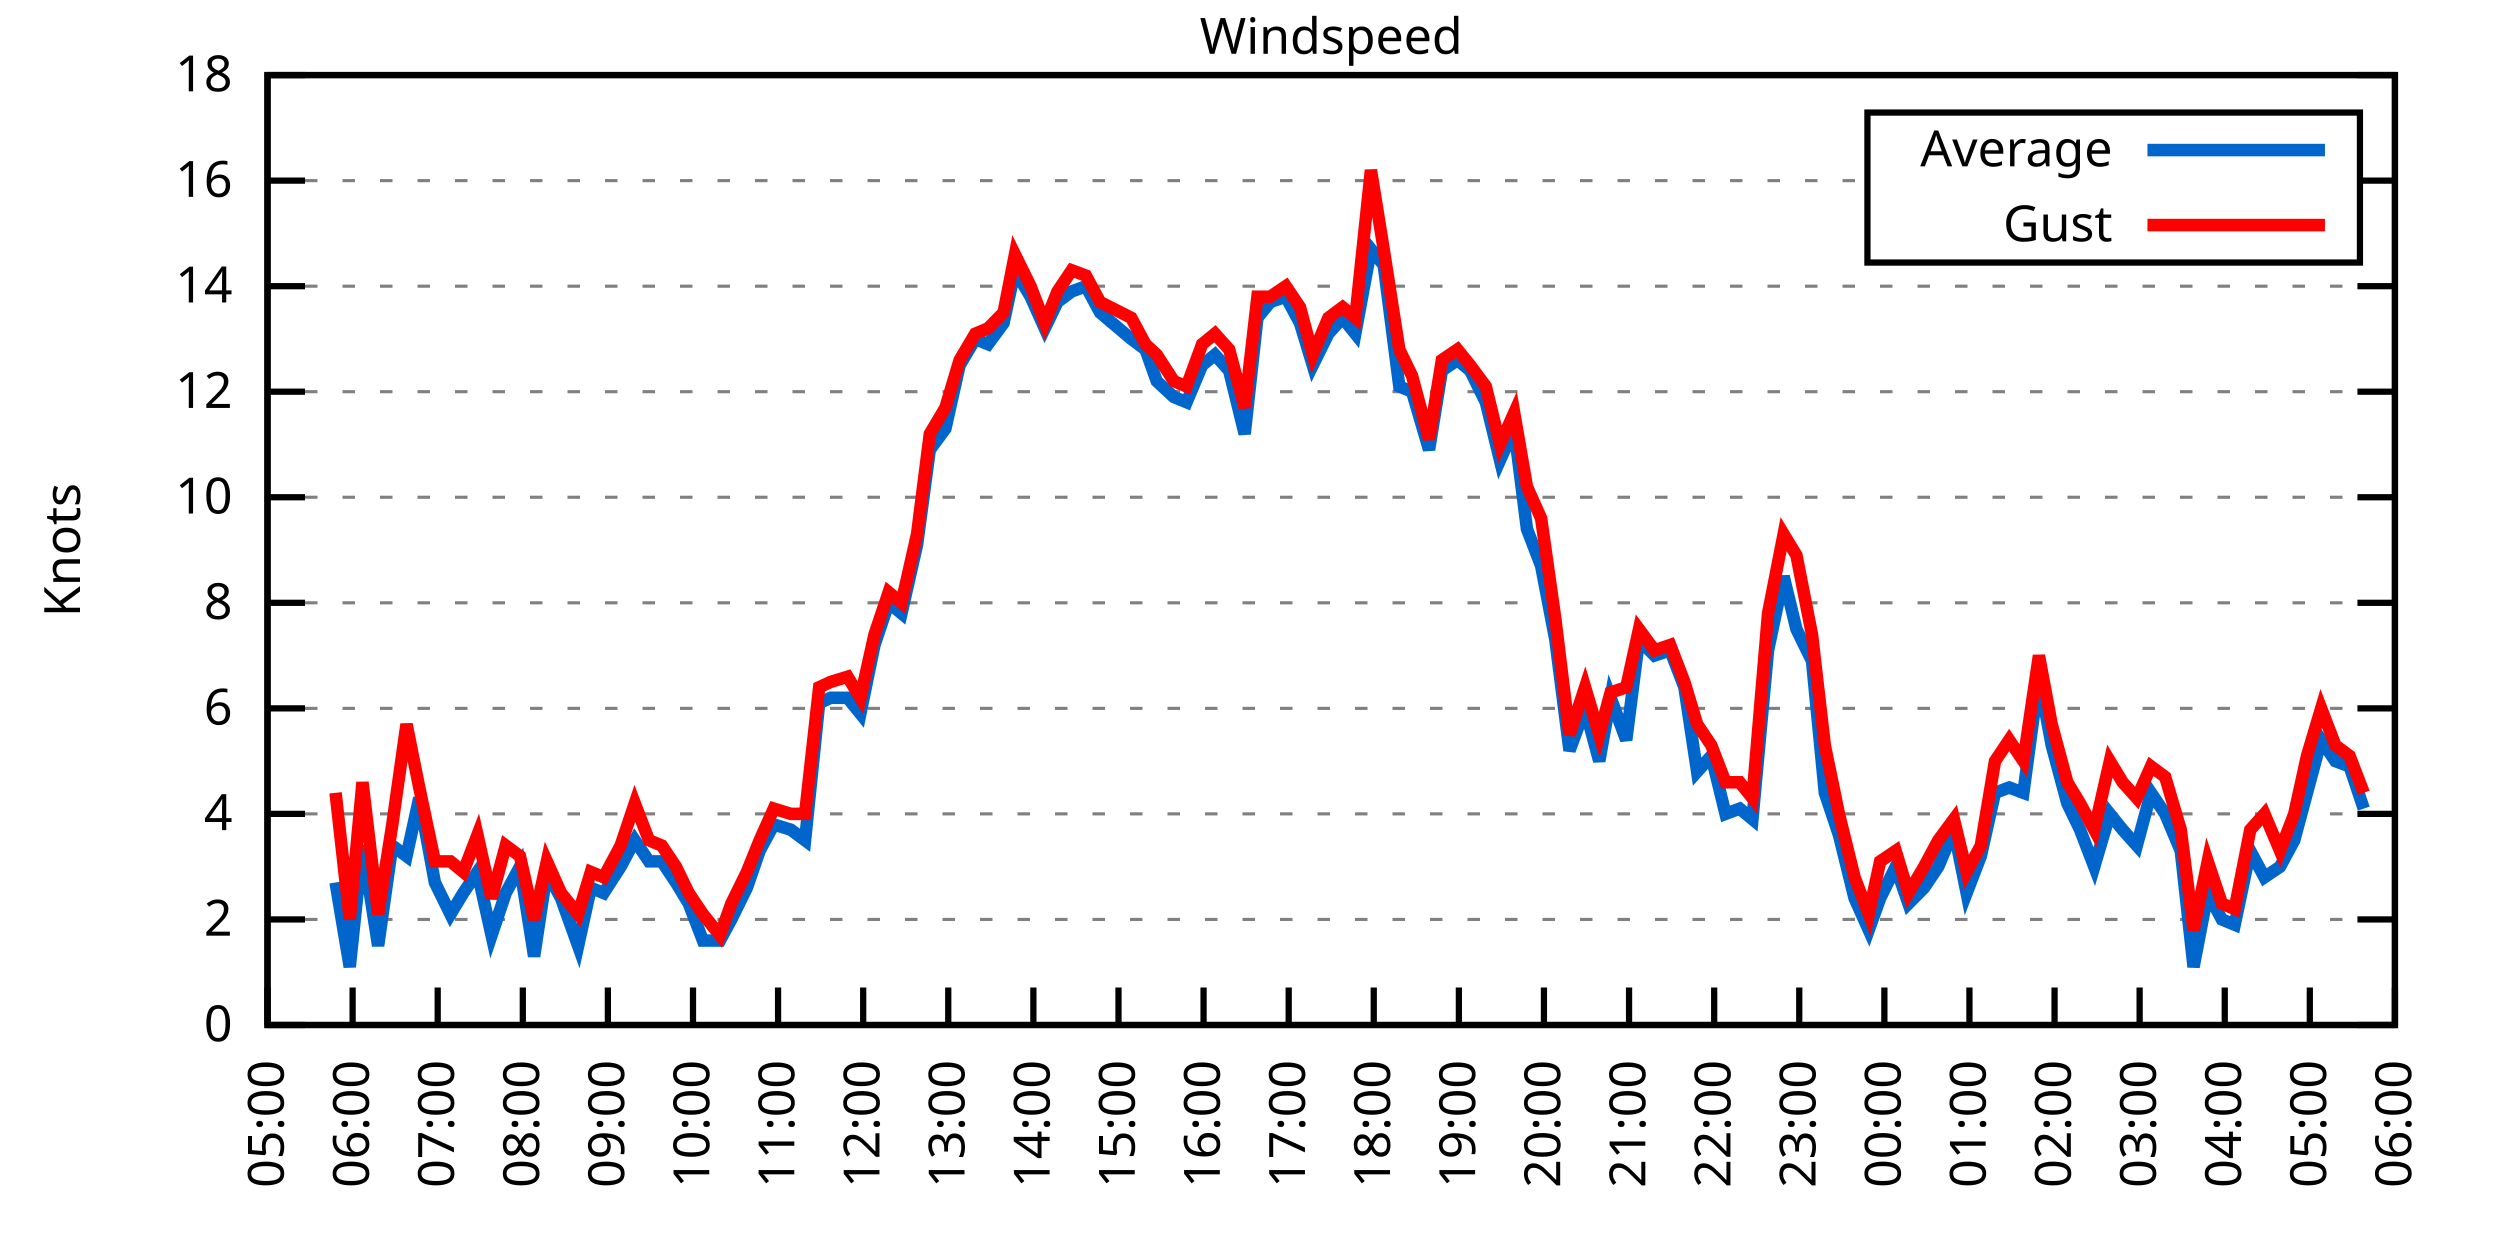
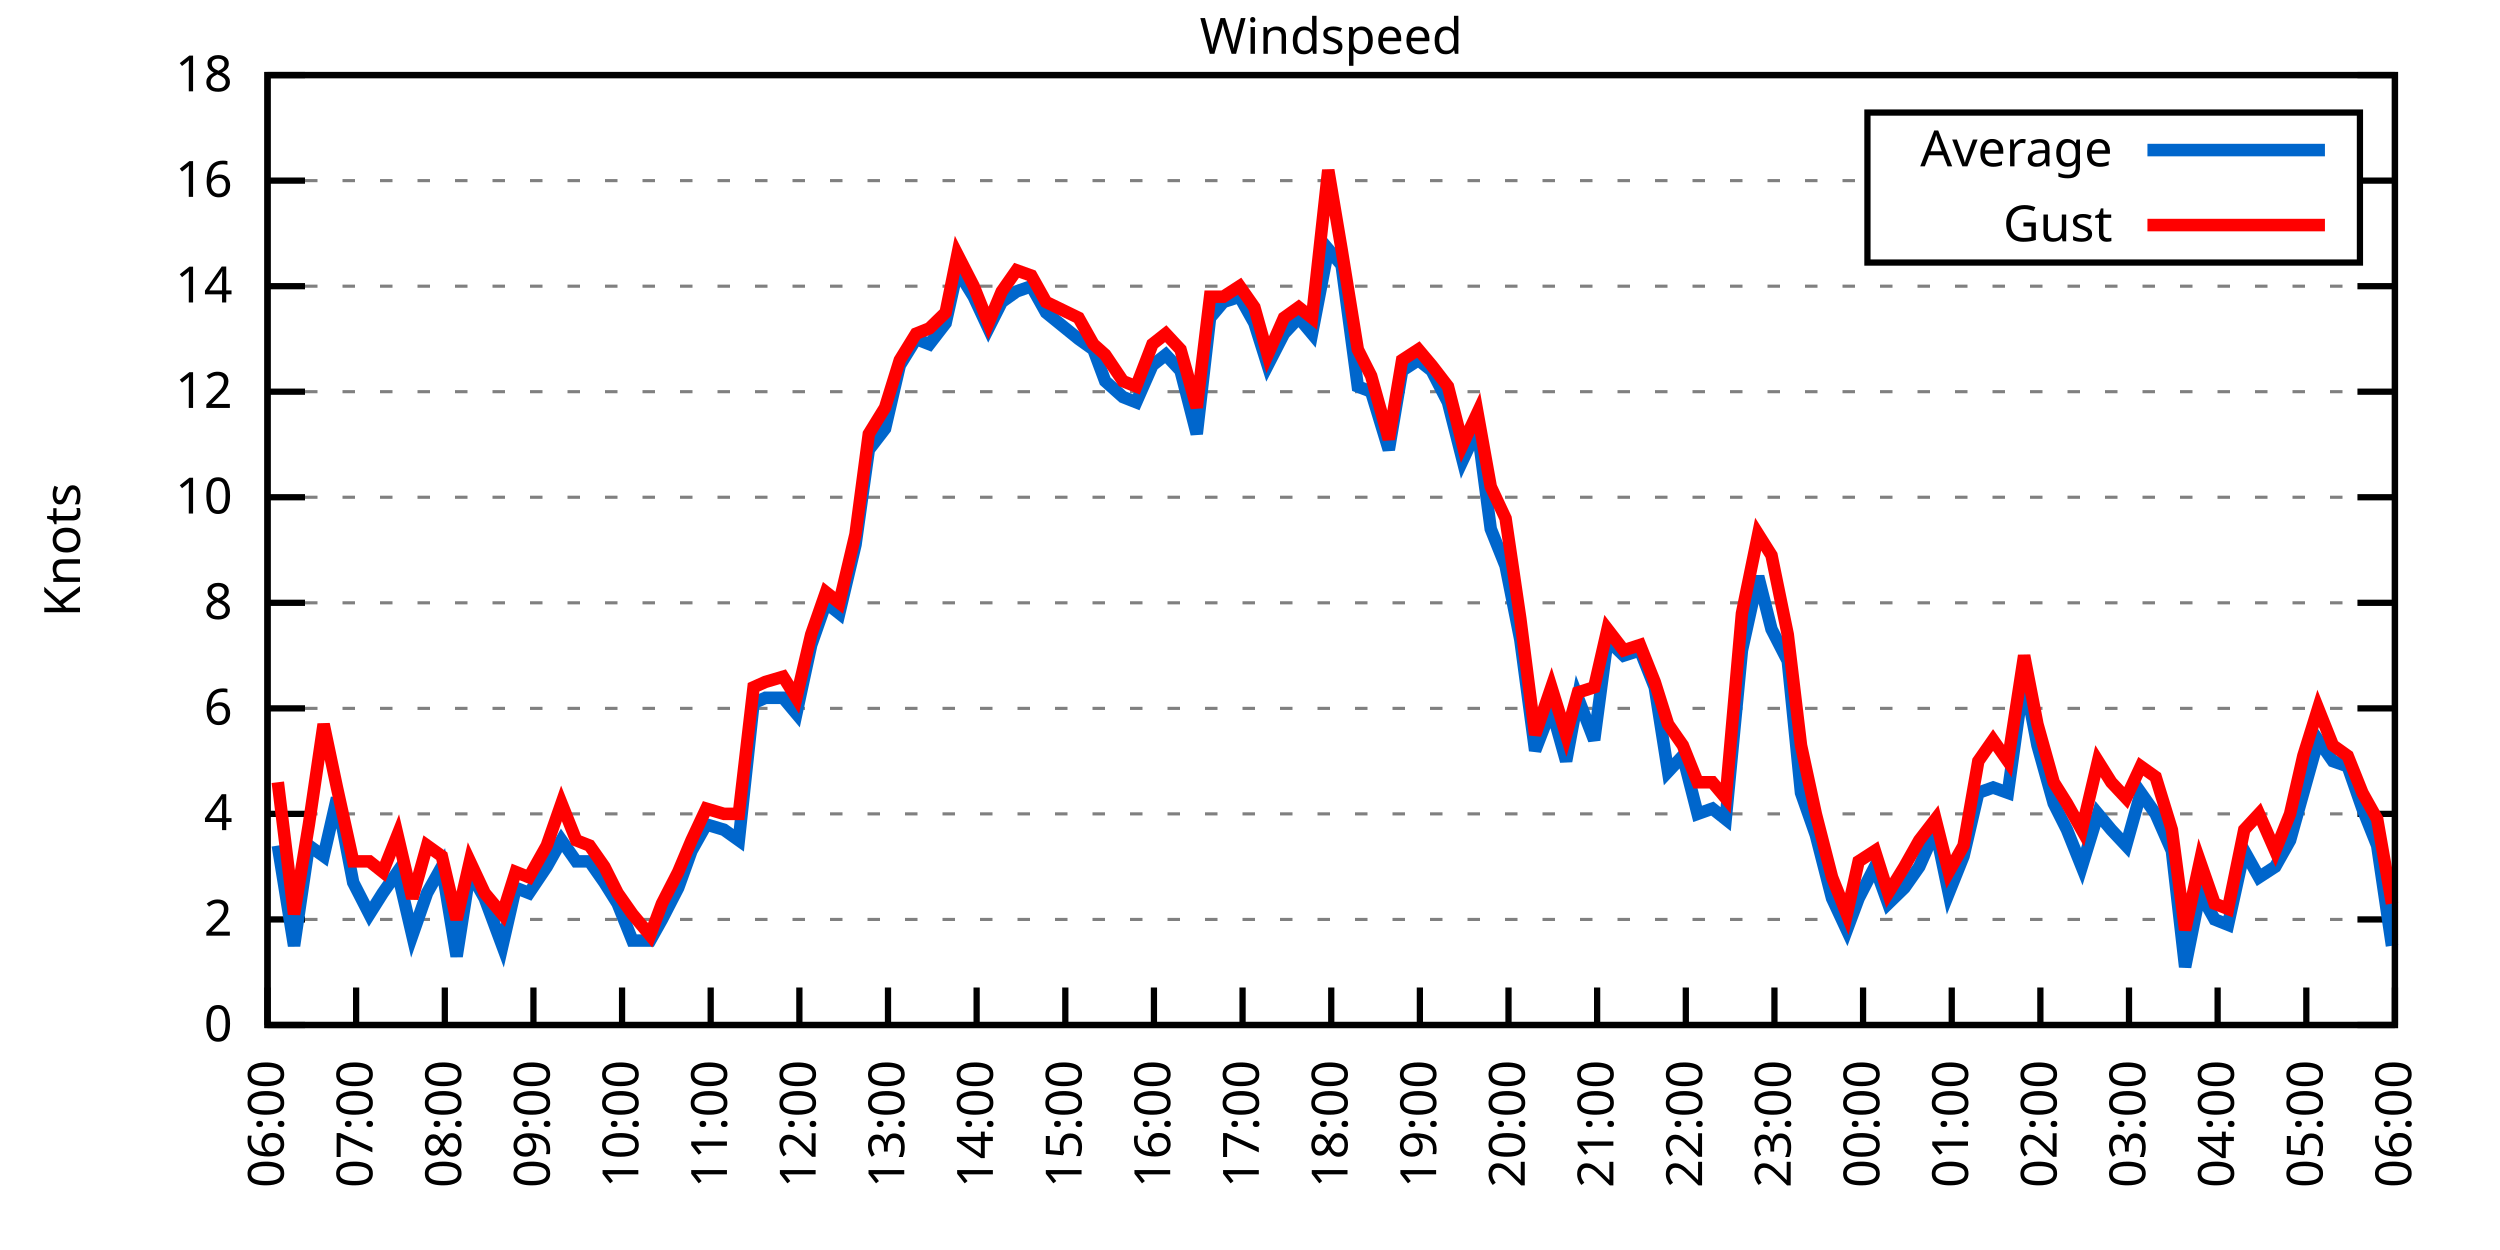
<svg xmlns="http://www.w3.org/2000/svg" xmlns:xlink="http://www.w3.org/1999/xlink" width="400" height="200" viewBox="0 0 400 200">
  <g id="gnuplot_canvas">
    <rect x="0" y="0" width="400" height="200" fill="none" />
    <defs>
      <circle id="gpDot" r="0.5" stroke-width="0.5" stroke="currentColor" />
      <path id="gpPt0" stroke-width="0.333" stroke="currentColor" d="M-1,0 h2 M0,-1 v2" />
      <path id="gpPt1" stroke-width="0.333" stroke="currentColor" d="M-1,-1 L1,1 M1,-1 L-1,1" />
      <path id="gpPt2" stroke-width="0.333" stroke="currentColor" d="M-1,0 L1,0 M0,-1 L0,1 M-1,-1 L1,1 M-1,1 L1,-1" />
      <rect id="gpPt3" stroke-width="0.333" stroke="currentColor" x="-1" y="-1" width="2" height="2" />
      <rect id="gpPt4" stroke-width="0.333" stroke="currentColor" fill="currentColor" x="-1" y="-1" width="2" height="2" />
      <circle id="gpPt5" stroke-width="0.333" stroke="currentColor" cx="0" cy="0" r="1" />
      <use xlink:href="#gpPt5" id="gpPt6" fill="currentColor" stroke="none" />
      <path id="gpPt7" stroke-width="0.333" stroke="currentColor" d="M0,-1.33 L-1.33,0.67 L1.33,0.67 z" />
      <use xlink:href="#gpPt7" id="gpPt8" fill="currentColor" stroke="none" />
      <use xlink:href="#gpPt7" id="gpPt9" stroke="currentColor" transform="rotate(180)" />
      <use xlink:href="#gpPt9" id="gpPt10" fill="currentColor" stroke="none" />
      <use xlink:href="#gpPt3" id="gpPt11" stroke="currentColor" transform="rotate(45)" />
      <use xlink:href="#gpPt11" id="gpPt12" fill="currentColor" stroke="none" />
      <path id="gpPt13" stroke-width="0.333" stroke="currentColor" d="M0,1.330 L1.265,0.411 L0.782,-1.067 L-0.782,-1.076 L-1.265,0.411 z" />
      <use xlink:href="#gpPt13" id="gpPt14" fill="currentColor" stroke="none" />
      <filter id="textbox" filterUnits="objectBoundingBox" x="0" y="0" height="1" width="1">
        <feFlood flood-color="white" flood-opacity="1" result="bgnd" />
        <feComposite in="SourceGraphic" in2="bgnd" operator="atop" />
      </filter>
      <filter id="greybox" filterUnits="objectBoundingBox" x="0" y="0" height="1" width="1">
        <feFlood flood-color="lightgrey" flood-opacity="1" result="grey" />
        <feComposite in="SourceGraphic" in2="grey" operator="atop" />
      </filter>
    </defs>
    <g fill="none" color="white" stroke="currentColor" stroke-width="1.00" stroke-linecap="butt" stroke-linejoin="miter">
</g>
    <g fill="none" color="black" stroke="currentColor" stroke-width="1.00" stroke-linecap="butt" stroke-linejoin="miter">
      <g stroke="none" shape-rendering="crispEdges">
        <polygon fill="rgb(255, 255, 255)" points="42.80,164.00 383.18,164.00 383.18,12.02 42.80,12.02 " />
      </g>
    </g>
    <g fill="none" color="black" stroke="currentColor" stroke-width="1.00" stroke-linecap="butt" stroke-linejoin="miter">
</g>
    <g fill="none" color="black" stroke="black" stroke-width="0.50" stroke-linecap="butt" stroke-linejoin="miter">
</g>
    <g fill="none" color="gray" stroke="currentColor" stroke-width="0.50" stroke-linecap="butt" stroke-linejoin="miter">
      <path stroke="gray" stroke-dasharray="2,4" class="gridline" d="M42.80,164.00 L383.19,164.00  " />
    </g>
    <g fill="none" color="gray" stroke="gray" stroke-width="1.00" stroke-linecap="butt" stroke-linejoin="miter">
</g>
    <g fill="none" color="black" stroke="currentColor" stroke-width="1.00" stroke-linecap="butt" stroke-linejoin="miter">
      <path stroke="black" d="M42.80,164.00 L48.80,164.00 M383.19,164.00 L377.19,164.00  " />
      <g transform="translate(37.20,166.60)" stroke="none" fill="black" font-family="Sans" font-size="8.00" text-anchor="end">
        <text>
          <tspan font-family="Sans"> 0</tspan>
        </text>
      </g>
    </g>
    <g fill="none" color="black" stroke="currentColor" stroke-width="1.00" stroke-linecap="butt" stroke-linejoin="miter">
</g>
    <g fill="none" color="black" stroke="black" stroke-width="0.50" stroke-linecap="butt" stroke-linejoin="miter">
</g>
    <g fill="none" color="gray" stroke="currentColor" stroke-width="0.50" stroke-linecap="butt" stroke-linejoin="miter">
      <path stroke="gray" stroke-dasharray="2,4" class="gridline" d="M42.80,147.11 L383.19,147.11  " />
    </g>
    <g fill="none" color="gray" stroke="gray" stroke-width="1.00" stroke-linecap="butt" stroke-linejoin="miter">
</g>
    <g fill="none" color="black" stroke="currentColor" stroke-width="1.00" stroke-linecap="butt" stroke-linejoin="miter">
      <path stroke="black" d="M42.80,147.11 L48.80,147.11 M383.19,147.11 L377.19,147.11  " />
      <g transform="translate(37.20,149.71)" stroke="none" fill="black" font-family="Sans" font-size="8.00" text-anchor="end">
        <text>
          <tspan font-family="Sans"> 2</tspan>
        </text>
      </g>
    </g>
    <g fill="none" color="black" stroke="currentColor" stroke-width="1.00" stroke-linecap="butt" stroke-linejoin="miter">
</g>
    <g fill="none" color="black" stroke="black" stroke-width="0.50" stroke-linecap="butt" stroke-linejoin="miter">
</g>
    <g fill="none" color="gray" stroke="currentColor" stroke-width="0.50" stroke-linecap="butt" stroke-linejoin="miter">
      <path stroke="gray" stroke-dasharray="2,4" class="gridline" d="M42.80,130.22 L383.19,130.22  " />
    </g>
    <g fill="none" color="gray" stroke="gray" stroke-width="1.00" stroke-linecap="butt" stroke-linejoin="miter">
</g>
    <g fill="none" color="black" stroke="currentColor" stroke-width="1.00" stroke-linecap="butt" stroke-linejoin="miter">
      <path stroke="black" d="M42.80,130.22 L48.80,130.22 M383.19,130.22 L377.19,130.22  " />
      <g transform="translate(37.20,132.82)" stroke="none" fill="black" font-family="Sans" font-size="8.00" text-anchor="end">
        <text>
          <tspan font-family="Sans"> 4</tspan>
        </text>
      </g>
    </g>
    <g fill="none" color="black" stroke="currentColor" stroke-width="1.00" stroke-linecap="butt" stroke-linejoin="miter">
</g>
    <g fill="none" color="black" stroke="black" stroke-width="0.50" stroke-linecap="butt" stroke-linejoin="miter">
</g>
    <g fill="none" color="gray" stroke="currentColor" stroke-width="0.50" stroke-linecap="butt" stroke-linejoin="miter">
      <path stroke="gray" stroke-dasharray="2,4" class="gridline" d="M42.80,113.34 L383.19,113.34  " />
    </g>
    <g fill="none" color="gray" stroke="gray" stroke-width="1.00" stroke-linecap="butt" stroke-linejoin="miter">
</g>
    <g fill="none" color="black" stroke="currentColor" stroke-width="1.00" stroke-linecap="butt" stroke-linejoin="miter">
      <path stroke="black" d="M42.80,113.34 L48.80,113.34 M383.19,113.34 L377.19,113.34  " />
      <g transform="translate(37.20,115.94)" stroke="none" fill="black" font-family="Sans" font-size="8.00" text-anchor="end">
        <text>
          <tspan font-family="Sans"> 6</tspan>
        </text>
      </g>
    </g>
    <g fill="none" color="black" stroke="currentColor" stroke-width="1.00" stroke-linecap="butt" stroke-linejoin="miter">
</g>
    <g fill="none" color="black" stroke="black" stroke-width="0.50" stroke-linecap="butt" stroke-linejoin="miter">
</g>
    <g fill="none" color="gray" stroke="currentColor" stroke-width="0.50" stroke-linecap="butt" stroke-linejoin="miter">
      <path stroke="gray" stroke-dasharray="2,4" class="gridline" d="M42.80,96.45 L383.19,96.45  " />
    </g>
    <g fill="none" color="gray" stroke="gray" stroke-width="1.00" stroke-linecap="butt" stroke-linejoin="miter">
</g>
    <g fill="none" color="black" stroke="currentColor" stroke-width="1.00" stroke-linecap="butt" stroke-linejoin="miter">
      <path stroke="black" d="M42.80,96.45 L48.80,96.45 M383.19,96.45 L377.19,96.45  " />
      <g transform="translate(37.20,99.05)" stroke="none" fill="black" font-family="Sans" font-size="8.00" text-anchor="end">
        <text>
          <tspan font-family="Sans"> 8</tspan>
        </text>
      </g>
    </g>
    <g fill="none" color="black" stroke="currentColor" stroke-width="1.00" stroke-linecap="butt" stroke-linejoin="miter">
</g>
    <g fill="none" color="black" stroke="black" stroke-width="0.50" stroke-linecap="butt" stroke-linejoin="miter">
</g>
    <g fill="none" color="gray" stroke="currentColor" stroke-width="0.50" stroke-linecap="butt" stroke-linejoin="miter">
      <path stroke="gray" stroke-dasharray="2,4" class="gridline" d="M42.80,79.56 L383.19,79.56  " />
    </g>
    <g fill="none" color="gray" stroke="gray" stroke-width="1.00" stroke-linecap="butt" stroke-linejoin="miter">
</g>
    <g fill="none" color="black" stroke="currentColor" stroke-width="1.00" stroke-linecap="butt" stroke-linejoin="miter">
      <path stroke="black" d="M42.80,79.56 L48.80,79.56 M383.19,79.56 L377.19,79.56  " />
      <g transform="translate(37.20,82.16)" stroke="none" fill="black" font-family="Sans" font-size="8.00" text-anchor="end">
        <text>
          <tspan font-family="Sans"> 10</tspan>
        </text>
      </g>
    </g>
    <g fill="none" color="black" stroke="currentColor" stroke-width="1.00" stroke-linecap="butt" stroke-linejoin="miter">
</g>
    <g fill="none" color="black" stroke="black" stroke-width="0.50" stroke-linecap="butt" stroke-linejoin="miter">
</g>
    <g fill="none" color="gray" stroke="currentColor" stroke-width="0.50" stroke-linecap="butt" stroke-linejoin="miter">
      <path stroke="gray" stroke-dasharray="2,4" class="gridline" d="M42.80,62.67 L383.19,62.67  " />
    </g>
    <g fill="none" color="gray" stroke="gray" stroke-width="1.00" stroke-linecap="butt" stroke-linejoin="miter">
</g>
    <g fill="none" color="black" stroke="currentColor" stroke-width="1.00" stroke-linecap="butt" stroke-linejoin="miter">
      <path stroke="black" d="M42.80,62.67 L48.80,62.67 M383.19,62.67 L377.19,62.67  " />
      <g transform="translate(37.20,65.27)" stroke="none" fill="black" font-family="Sans" font-size="8.00" text-anchor="end">
        <text>
          <tspan font-family="Sans"> 12</tspan>
        </text>
      </g>
    </g>
    <g fill="none" color="black" stroke="currentColor" stroke-width="1.00" stroke-linecap="butt" stroke-linejoin="miter">
</g>
    <g fill="none" color="black" stroke="black" stroke-width="0.50" stroke-linecap="butt" stroke-linejoin="miter">
</g>
    <g fill="none" color="gray" stroke="currentColor" stroke-width="0.50" stroke-linecap="butt" stroke-linejoin="miter">
      <path stroke="gray" stroke-dasharray="2,4" class="gridline" d="M42.80,45.79 L383.19,45.79  " />
    </g>
    <g fill="none" color="gray" stroke="gray" stroke-width="1.00" stroke-linecap="butt" stroke-linejoin="miter">
</g>
    <g fill="none" color="black" stroke="currentColor" stroke-width="1.00" stroke-linecap="butt" stroke-linejoin="miter">
      <path stroke="black" d="M42.80,45.79 L48.80,45.79 M383.19,45.79 L377.19,45.79  " />
      <g transform="translate(37.20,48.39)" stroke="none" fill="black" font-family="Sans" font-size="8.00" text-anchor="end">
        <text>
          <tspan font-family="Sans"> 14</tspan>
        </text>
      </g>
    </g>
    <g fill="none" color="black" stroke="currentColor" stroke-width="1.00" stroke-linecap="butt" stroke-linejoin="miter">
</g>
    <g fill="none" color="black" stroke="black" stroke-width="0.50" stroke-linecap="butt" stroke-linejoin="miter">
</g>
    <g fill="none" color="gray" stroke="currentColor" stroke-width="0.50" stroke-linecap="butt" stroke-linejoin="miter">
      <path stroke="gray" stroke-dasharray="2,4" class="gridline" d="M42.80,28.90 L298.79,28.90 M377.59,28.90 L383.19,28.90  " />
    </g>
    <g fill="none" color="gray" stroke="gray" stroke-width="1.00" stroke-linecap="butt" stroke-linejoin="miter">
</g>
    <g fill="none" color="black" stroke="currentColor" stroke-width="1.00" stroke-linecap="butt" stroke-linejoin="miter">
      <path stroke="black" d="M42.80,28.90 L48.80,28.90 M383.19,28.90 L377.19,28.90  " />
      <g transform="translate(37.20,31.50)" stroke="none" fill="black" font-family="Sans" font-size="8.00" text-anchor="end">
        <text>
          <tspan font-family="Sans"> 16</tspan>
        </text>
      </g>
    </g>
    <g fill="none" color="black" stroke="currentColor" stroke-width="1.00" stroke-linecap="butt" stroke-linejoin="miter">
</g>
    <g fill="none" color="black" stroke="black" stroke-width="0.50" stroke-linecap="butt" stroke-linejoin="miter">
</g>
    <g fill="none" color="gray" stroke="currentColor" stroke-width="0.50" stroke-linecap="butt" stroke-linejoin="miter">
      <path stroke="gray" stroke-dasharray="2,4" class="gridline" d="M42.80,12.01 L383.19,12.01  " />
    </g>
    <g fill="none" color="gray" stroke="gray" stroke-width="1.00" stroke-linecap="butt" stroke-linejoin="miter">
</g>
    <g fill="none" color="black" stroke="currentColor" stroke-width="1.00" stroke-linecap="butt" stroke-linejoin="miter">
      <path stroke="black" d="M42.80,12.01 L48.80,12.01 M383.19,12.01 L377.19,12.01  " />
      <g transform="translate(37.20,14.61)" stroke="none" fill="black" font-family="Sans" font-size="8.00" text-anchor="end">
        <text>
          <tspan font-family="Sans"> 18</tspan>
        </text>
      </g>
    </g>
    <g fill="none" color="black" stroke="currentColor" stroke-width="1.00" stroke-linecap="butt" stroke-linejoin="miter">
      <path stroke="black" d="M42.80,164.00 L42.80,158.00  " />
      <g transform="translate(45.40,169.60) rotate(270.00)" stroke="none" fill="black" font-family="Sans" font-size="8.00" text-anchor="end">
        <text>
-           <tspan font-family="Sans">05:00</tspan>
-         </text>
-       </g>
-     </g>
-     <g fill="none" color="black" stroke="currentColor" stroke-width="1.00" stroke-linecap="butt" stroke-linejoin="miter">
-       <path stroke="black" d="M56.42,164.00 L56.42,158.00  " />
-       <g transform="translate(59.02,169.60) rotate(270.00)" stroke="none" fill="black" font-family="Sans" font-size="8.00" text-anchor="end">
-         <text>
          <tspan font-family="Sans">06:00</tspan>
        </text>
      </g>
    </g>
    <g fill="none" color="black" stroke="currentColor" stroke-width="1.00" stroke-linecap="butt" stroke-linejoin="miter">
-       <path stroke="black" d="M70.03,164.00 L70.03,158.00  " />
-       <g transform="translate(72.63,169.60) rotate(270.00)" stroke="none" fill="black" font-family="Sans" font-size="8.00" text-anchor="end">
+       <path stroke="black" d="M56.98,164.00 L56.98,158.00  " />
+       <g transform="translate(59.58,169.60) rotate(270.00)" stroke="none" fill="black" font-family="Sans" font-size="8.00" text-anchor="end">
        <text>
          <tspan font-family="Sans">07:00</tspan>
        </text>
      </g>
    </g>
    <g fill="none" color="black" stroke="currentColor" stroke-width="1.00" stroke-linecap="butt" stroke-linejoin="miter">
-       <path stroke="black" d="M83.65,164.00 L83.65,158.00  " />
-       <g transform="translate(86.25,169.60) rotate(270.00)" stroke="none" fill="black" font-family="Sans" font-size="8.00" text-anchor="end">
+       <path stroke="black" d="M71.17,164.00 L71.17,158.00  " />
+       <g transform="translate(73.77,169.60) rotate(270.00)" stroke="none" fill="black" font-family="Sans" font-size="8.00" text-anchor="end">
        <text>
          <tspan font-family="Sans">08:00</tspan>
        </text>
      </g>
    </g>
    <g fill="none" color="black" stroke="currentColor" stroke-width="1.00" stroke-linecap="butt" stroke-linejoin="miter">
-       <path stroke="black" d="M97.26,164.00 L97.26,158.00  " />
-       <g transform="translate(99.86,169.60) rotate(270.00)" stroke="none" fill="black" font-family="Sans" font-size="8.00" text-anchor="end">
+       <path stroke="black" d="M85.35,164.00 L85.35,158.00  " />
+       <g transform="translate(87.95,169.60) rotate(270.00)" stroke="none" fill="black" font-family="Sans" font-size="8.00" text-anchor="end">
        <text>
          <tspan font-family="Sans">09:00</tspan>
        </text>
      </g>
    </g>
    <g fill="none" color="black" stroke="currentColor" stroke-width="1.00" stroke-linecap="butt" stroke-linejoin="miter">
-       <path stroke="black" d="M110.88,164.00 L110.88,158.00  " />
-       <g transform="translate(113.48,169.60) rotate(270.00)" stroke="none" fill="black" font-family="Sans" font-size="8.00" text-anchor="end">
+       <path stroke="black" d="M99.53,164.00 L99.53,158.00  " />
+       <g transform="translate(102.13,169.60) rotate(270.00)" stroke="none" fill="black" font-family="Sans" font-size="8.00" text-anchor="end">
        <text>
          <tspan font-family="Sans">10:00</tspan>
        </text>
      </g>
    </g>
    <g fill="none" color="black" stroke="currentColor" stroke-width="1.00" stroke-linecap="butt" stroke-linejoin="miter">
-       <path stroke="black" d="M124.49,164.00 L124.49,158.00  " />
-       <g transform="translate(127.09,169.60) rotate(270.00)" stroke="none" fill="black" font-family="Sans" font-size="8.00" text-anchor="end">
+       <path stroke="black" d="M113.71,164.00 L113.71,158.00  " />
+       <g transform="translate(116.31,169.60) rotate(270.00)" stroke="none" fill="black" font-family="Sans" font-size="8.00" text-anchor="end">
        <text>
          <tspan font-family="Sans">11:00</tspan>
        </text>
      </g>
    </g>
    <g fill="none" color="black" stroke="currentColor" stroke-width="1.00" stroke-linecap="butt" stroke-linejoin="miter">
-       <path stroke="black" d="M138.11,164.00 L138.11,158.00  " />
-       <g transform="translate(140.71,169.60) rotate(270.00)" stroke="none" fill="black" font-family="Sans" font-size="8.00" text-anchor="end">
+       <path stroke="black" d="M127.90,164.00 L127.90,158.00  " />
+       <g transform="translate(130.50,169.60) rotate(270.00)" stroke="none" fill="black" font-family="Sans" font-size="8.00" text-anchor="end">
        <text>
          <tspan font-family="Sans">12:00</tspan>
        </text>
      </g>
    </g>
    <g fill="none" color="black" stroke="currentColor" stroke-width="1.00" stroke-linecap="butt" stroke-linejoin="miter">
-       <path stroke="black" d="M151.72,164.00 L151.72,158.00  " />
-       <g transform="translate(154.32,169.60) rotate(270.00)" stroke="none" fill="black" font-family="Sans" font-size="8.00" text-anchor="end">
+       <path stroke="black" d="M142.08,164.00 L142.08,158.00  " />
+       <g transform="translate(144.68,169.60) rotate(270.00)" stroke="none" fill="black" font-family="Sans" font-size="8.00" text-anchor="end">
        <text>
          <tspan font-family="Sans">13:00</tspan>
        </text>
      </g>
    </g>
    <g fill="none" color="black" stroke="currentColor" stroke-width="1.00" stroke-linecap="butt" stroke-linejoin="miter">
-       <path stroke="black" d="M165.34,164.00 L165.34,158.00  " />
-       <g transform="translate(167.94,169.60) rotate(270.00)" stroke="none" fill="black" font-family="Sans" font-size="8.00" text-anchor="end">
+       <path stroke="black" d="M156.26,164.00 L156.26,158.00  " />
+       <g transform="translate(158.86,169.60) rotate(270.00)" stroke="none" fill="black" font-family="Sans" font-size="8.00" text-anchor="end">
        <text>
          <tspan font-family="Sans">14:00</tspan>
        </text>
      </g>
    </g>
    <g fill="none" color="black" stroke="currentColor" stroke-width="1.00" stroke-linecap="butt" stroke-linejoin="miter">
-       <path stroke="black" d="M178.96,164.00 L178.96,158.00  " />
-       <g transform="translate(181.56,169.60) rotate(270.00)" stroke="none" fill="black" font-family="Sans" font-size="8.00" text-anchor="end">
+       <path stroke="black" d="M170.45,164.00 L170.45,158.00  " />
+       <g transform="translate(173.05,169.60) rotate(270.00)" stroke="none" fill="black" font-family="Sans" font-size="8.00" text-anchor="end">
        <text>
          <tspan font-family="Sans">15:00</tspan>
        </text>
      </g>
    </g>
    <g fill="none" color="black" stroke="currentColor" stroke-width="1.00" stroke-linecap="butt" stroke-linejoin="miter">
-       <path stroke="black" d="M192.57,164.00 L192.57,158.00  " />
-       <g transform="translate(195.17,169.60) rotate(270.00)" stroke="none" fill="black" font-family="Sans" font-size="8.00" text-anchor="end">
+       <path stroke="black" d="M184.63,164.00 L184.63,158.00  " />
+       <g transform="translate(187.23,169.60) rotate(270.00)" stroke="none" fill="black" font-family="Sans" font-size="8.00" text-anchor="end">
        <text>
          <tspan font-family="Sans">16:00</tspan>
        </text>
      </g>
    </g>
    <g fill="none" color="black" stroke="currentColor" stroke-width="1.00" stroke-linecap="butt" stroke-linejoin="miter">
-       <path stroke="black" d="M206.19,164.00 L206.19,158.00  " />
-       <g transform="translate(208.79,169.60) rotate(270.00)" stroke="none" fill="black" font-family="Sans" font-size="8.00" text-anchor="end">
+       <path stroke="black" d="M198.81,164.00 L198.81,158.00  " />
+       <g transform="translate(201.41,169.60) rotate(270.00)" stroke="none" fill="black" font-family="Sans" font-size="8.00" text-anchor="end">
        <text>
          <tspan font-family="Sans">17:00</tspan>
        </text>
      </g>
    </g>
    <g fill="none" color="black" stroke="currentColor" stroke-width="1.00" stroke-linecap="butt" stroke-linejoin="miter">
-       <path stroke="black" d="M219.80,164.00 L219.80,158.00  " />
-       <g transform="translate(222.40,169.60) rotate(270.00)" stroke="none" fill="black" font-family="Sans" font-size="8.00" text-anchor="end">
+       <path stroke="black" d="M213.00,164.00 L213.00,158.00  " />
+       <g transform="translate(215.60,169.60) rotate(270.00)" stroke="none" fill="black" font-family="Sans" font-size="8.00" text-anchor="end">
        <text>
          <tspan font-family="Sans">18:00</tspan>
        </text>
      </g>
    </g>
    <g fill="none" color="black" stroke="currentColor" stroke-width="1.00" stroke-linecap="butt" stroke-linejoin="miter">
-       <path stroke="black" d="M233.42,164.00 L233.42,158.00  " />
-       <g transform="translate(236.02,169.60) rotate(270.00)" stroke="none" fill="black" font-family="Sans" font-size="8.00" text-anchor="end">
+       <path stroke="black" d="M227.18,164.00 L227.18,158.00  " />
+       <g transform="translate(229.78,169.60) rotate(270.00)" stroke="none" fill="black" font-family="Sans" font-size="8.00" text-anchor="end">
        <text>
          <tspan font-family="Sans">19:00</tspan>
        </text>
      </g>
    </g>
    <g fill="none" color="black" stroke="currentColor" stroke-width="1.00" stroke-linecap="butt" stroke-linejoin="miter">
-       <path stroke="black" d="M247.03,164.00 L247.03,158.00  " />
-       <g transform="translate(249.63,169.60) rotate(270.00)" stroke="none" fill="black" font-family="Sans" font-size="8.00" text-anchor="end">
+       <path stroke="black" d="M241.36,164.00 L241.36,158.00  " />
+       <g transform="translate(243.96,169.60) rotate(270.00)" stroke="none" fill="black" font-family="Sans" font-size="8.00" text-anchor="end">
        <text>
          <tspan font-family="Sans">20:00</tspan>
        </text>
      </g>
    </g>
    <g fill="none" color="black" stroke="currentColor" stroke-width="1.00" stroke-linecap="butt" stroke-linejoin="miter">
-       <path stroke="black" d="M260.65,164.00 L260.65,158.00  " />
-       <g transform="translate(263.25,169.60) rotate(270.00)" stroke="none" fill="black" font-family="Sans" font-size="8.00" text-anchor="end">
+       <path stroke="black" d="M255.54,164.00 L255.54,158.00  " />
+       <g transform="translate(258.14,169.60) rotate(270.00)" stroke="none" fill="black" font-family="Sans" font-size="8.00" text-anchor="end">
        <text>
          <tspan font-family="Sans">21:00</tspan>
        </text>
      </g>
    </g>
    <g fill="none" color="black" stroke="currentColor" stroke-width="1.00" stroke-linecap="butt" stroke-linejoin="miter">
-       <path stroke="black" d="M274.27,164.00 L274.27,158.00  " />
-       <g transform="translate(276.87,169.60) rotate(270.00)" stroke="none" fill="black" font-family="Sans" font-size="8.00" text-anchor="end">
+       <path stroke="black" d="M269.73,164.00 L269.73,158.00  " />
+       <g transform="translate(272.33,169.60) rotate(270.00)" stroke="none" fill="black" font-family="Sans" font-size="8.00" text-anchor="end">
        <text>
          <tspan font-family="Sans">22:00</tspan>
        </text>
      </g>
    </g>
    <g fill="none" color="black" stroke="currentColor" stroke-width="1.00" stroke-linecap="butt" stroke-linejoin="miter">
-       <path stroke="black" d="M287.88,164.00 L287.88,158.00  " />
-       <g transform="translate(290.48,169.60) rotate(270.00)" stroke="none" fill="black" font-family="Sans" font-size="8.00" text-anchor="end">
+       <path stroke="black" d="M283.91,164.00 L283.91,158.00  " />
+       <g transform="translate(286.51,169.60) rotate(270.00)" stroke="none" fill="black" font-family="Sans" font-size="8.00" text-anchor="end">
        <text>
          <tspan font-family="Sans">23:00</tspan>
        </text>
      </g>
    </g>
    <g fill="none" color="black" stroke="currentColor" stroke-width="1.00" stroke-linecap="butt" stroke-linejoin="miter">
-       <path stroke="black" d="M301.50,164.00 L301.50,158.00  " />
-       <g transform="translate(304.10,169.60) rotate(270.00)" stroke="none" fill="black" font-family="Sans" font-size="8.00" text-anchor="end">
+       <path stroke="black" d="M298.09,164.00 L298.09,158.00  " />
+       <g transform="translate(300.69,169.60) rotate(270.00)" stroke="none" fill="black" font-family="Sans" font-size="8.00" text-anchor="end">
        <text>
          <tspan font-family="Sans">00:00</tspan>
        </text>
      </g>
    </g>
    <g fill="none" color="black" stroke="currentColor" stroke-width="1.00" stroke-linecap="butt" stroke-linejoin="miter">
-       <path stroke="black" d="M315.11,164.00 L315.11,158.00  " />
-       <g transform="translate(317.71,169.60) rotate(270.00)" stroke="none" fill="black" font-family="Sans" font-size="8.00" text-anchor="end">
+       <path stroke="black" d="M312.28,164.00 L312.28,158.00  " />
+       <g transform="translate(314.88,169.60) rotate(270.00)" stroke="none" fill="black" font-family="Sans" font-size="8.00" text-anchor="end">
        <text>
          <tspan font-family="Sans">01:00</tspan>
        </text>
      </g>
    </g>
    <g fill="none" color="black" stroke="currentColor" stroke-width="1.00" stroke-linecap="butt" stroke-linejoin="miter">
-       <path stroke="black" d="M328.73,164.00 L328.73,158.00  " />
-       <g transform="translate(331.33,169.60) rotate(270.00)" stroke="none" fill="black" font-family="Sans" font-size="8.00" text-anchor="end">
+       <path stroke="black" d="M326.46,164.00 L326.46,158.00  " />
+       <g transform="translate(329.06,169.60) rotate(270.00)" stroke="none" fill="black" font-family="Sans" font-size="8.00" text-anchor="end">
        <text>
          <tspan font-family="Sans">02:00</tspan>
        </text>
      </g>
    </g>
    <g fill="none" color="black" stroke="currentColor" stroke-width="1.00" stroke-linecap="butt" stroke-linejoin="miter">
-       <path stroke="black" d="M342.34,164.00 L342.34,158.00  " />
-       <g transform="translate(344.94,169.60) rotate(270.00)" stroke="none" fill="black" font-family="Sans" font-size="8.00" text-anchor="end">
+       <path stroke="black" d="M340.64,164.00 L340.64,158.00  " />
+       <g transform="translate(343.24,169.60) rotate(270.00)" stroke="none" fill="black" font-family="Sans" font-size="8.00" text-anchor="end">
        <text>
          <tspan font-family="Sans">03:00</tspan>
        </text>
      </g>
    </g>
    <g fill="none" color="black" stroke="currentColor" stroke-width="1.00" stroke-linecap="butt" stroke-linejoin="miter">
-       <path stroke="black" d="M355.96,164.00 L355.96,158.00  " />
-       <g transform="translate(358.56,169.60) rotate(270.00)" stroke="none" fill="black" font-family="Sans" font-size="8.00" text-anchor="end">
+       <path stroke="black" d="M354.82,164.00 L354.82,158.00  " />
+       <g transform="translate(357.42,169.60) rotate(270.00)" stroke="none" fill="black" font-family="Sans" font-size="8.00" text-anchor="end">
        <text>
          <tspan font-family="Sans">04:00</tspan>
        </text>
      </g>
    </g>
    <g fill="none" color="black" stroke="currentColor" stroke-width="1.00" stroke-linecap="butt" stroke-linejoin="miter">
-       <path stroke="black" d="M369.57,164.00 L369.57,158.00  " />
-       <g transform="translate(372.17,169.60) rotate(270.00)" stroke="none" fill="black" font-family="Sans" font-size="8.00" text-anchor="end">
+       <path stroke="black" d="M369.01,164.00 L369.01,158.00  " />
+       <g transform="translate(371.61,169.60) rotate(270.00)" stroke="none" fill="black" font-family="Sans" font-size="8.00" text-anchor="end">
        <text>
          <tspan font-family="Sans">05:00</tspan>
        </text>
      </g>
    </g>
    <g fill="none" color="black" stroke="currentColor" stroke-width="1.00" stroke-linecap="butt" stroke-linejoin="miter">
      <path stroke="black" d="M383.19,164.00 L383.19,158.00  " />
      <g transform="translate(385.79,169.60) rotate(270.00)" stroke="none" fill="black" font-family="Sans" font-size="8.00" text-anchor="end">
        <text>
          <tspan font-family="Sans">06:00</tspan>
        </text>
      </g>
    </g>
    <g fill="none" color="black" stroke="currentColor" stroke-width="1.00" stroke-linecap="butt" stroke-linejoin="miter">
</g>
    <g fill="none" color="black" stroke="currentColor" stroke-width="1.00" stroke-linecap="butt" stroke-linejoin="miter">
      <path stroke="black" d="M42.80,12.01 L42.80,164.00 L383.19,164.00 L383.19,12.01 L42.80,12.01 Z  " />
    </g>
    <g fill="none" color="black" stroke="currentColor" stroke-width="1.00" stroke-linecap="butt" stroke-linejoin="miter">
</g>
    <g fill="none" color="black" stroke="currentColor" stroke-width="1.00" stroke-linecap="butt" stroke-linejoin="miter">
      <path stroke="black" d="M298.79,42.01 L298.79,18.01 L377.59,18.01 L377.59,42.01 L298.79,42.01 Z  " />
    </g>
    <g id="Windspeed_plot_1">
      <g fill="none" color="white" stroke="black" stroke-width="2.00" stroke-linecap="butt" stroke-linejoin="miter">
</g>
      <g fill="none" color="black" stroke="currentColor" stroke-width="2.00" stroke-linecap="butt" stroke-linejoin="miter">
        <g transform="translate(337.99,26.61)" stroke="none" fill="black" font-family="Sans" font-size="8.00" text-anchor="end">
          <text>
            <tspan font-family="Sans">Average</tspan>
          </text>
        </g>
      </g>
      <g fill="none" color="black" stroke="currentColor" stroke-width="2.00" stroke-linecap="butt" stroke-linejoin="miter">
-         <path stroke="rgb(  0, 102, 204)" d="M343.59,24.01 L371.99,24.01 M53.69,141.20 L55.96,154.71 L58.00,135.29 L60.50,151.33 L62.77,135.29 L65.04,136.98   L67.08,127.69 L69.58,141.20 L72.07,146.27 L74.12,142.89 L76.39,139.51 L78.65,149.65 L80.92,142.89 L83.19,138.67   L85.46,153.02 L87.50,139.51 L89.77,143.73 L92.50,151.33 L94.54,142.05 L96.58,142.89 L99.30,138.67 L101.57,134.45   L103.84,137.82 L105.89,137.82 L108.15,141.20 L110.20,144.58 L112.47,150.49 L115.19,150.49 L117.01,147.11 L119.50,142.05   L121.54,136.14 L123.81,131.91 L126.54,132.76 L128.81,134.45 L131.07,112.49 L132.89,111.65 L135.61,111.65 L137.66,114.18   L139.92,103.20 L142.19,96.45 L144.24,98.14 L146.73,87.16 L148.77,71.96 L151.27,68.58 L153.54,58.45 L156.04,54.23   L158.08,55.07 L160.57,51.70 L162.39,43.25 L164.89,47.47 L167.16,52.54 L169.20,48.32 L171.47,46.63 L173.74,45.79   L176.01,50.01 L181.00,54.23 L183.27,55.92 L185.08,60.98 L187.81,63.52 L189.85,64.36 L192.34,58.45 L194.39,56.76   L196.66,59.30 L199.15,69.43 L201.19,50.85 L203.24,48.32 L205.73,47.47 L208.00,51.70 L210.04,58.45 L212.54,53.39   L214.81,50.85 L216.85,53.39 L219.35,39.87 L221.39,42.41 L223.89,61.83 L225.93,62.67 L228.65,71.96 L230.70,59.30   L233.19,57.61 L235.23,59.30 L237.73,64.36 L240.00,73.65 L242.27,68.58 L244.31,84.63 L246.58,90.54 L248.85,102.36   L251.12,120.09 L253.61,113.34 L255.88,121.78 L257.70,111.65 L260.20,118.40 L262.24,102.36 L264.73,104.89 L267.23,104.05   L269.50,109.96 L271.54,123.47 L273.81,120.94 L276.08,130.22 L278.35,129.38 L280.39,131.07 L282.89,104.05 L285.38,92.23   L287.43,100.67 L289.92,105.74 L291.97,126.85 L294.23,133.60 L296.73,143.73 L299.00,148.80 L300.82,143.73 L303.31,138.67   L305.35,144.58 L307.85,142.05 L310.12,138.67 L312.62,132.76 L314.66,142.89 L316.93,136.98 L319.20,126.85 L321.47,126.00   L323.74,126.85 L326.23,108.27 L328.27,119.25 L330.77,128.54 L332.81,132.76 L335.08,138.67 L337.58,130.22 L339.62,132.76   L341.89,135.29 L344.16,126.85 L346.43,130.22 L348.92,136.14 L350.97,154.71 L353.24,142.89 L355.50,147.11 L357.55,147.96   L360.04,136.14 L362.31,140.36 L364.81,138.67 L367.08,134.45 L369.12,126.85 L371.39,118.40 L373.66,121.78 L375.93,122.62   L378.20,129.38  " />
+         <path stroke="rgb(  0, 102, 204)" d="M343.59,24.01 L371.99,24.01 M44.45,135.29 L47.05,151.33 L49.42,135.29 L51.78,136.98 L53.91,127.69 L56.51,141.20   L59.11,146.27 L61.24,142.89 L63.60,139.51 L65.97,149.65 L68.33,142.89 L70.69,138.67 L73.06,153.02 L75.18,139.51   L77.55,143.73 L80.38,151.33 L82.51,142.05 L84.64,142.89 L87.48,138.67 L89.84,134.45 L92.20,137.82 L94.33,137.82   L96.70,141.20 L98.82,144.58 L101.19,150.49 L104.02,150.49 L105.91,147.11 L108.51,142.05 L110.64,136.14 L113.01,131.91   L115.84,132.76 L118.21,134.45 L120.57,112.49 L122.46,111.65 L125.30,111.65 L127.42,114.18 L129.79,103.20 L132.15,96.45   L134.28,98.14 L136.88,87.16 L139.01,71.96 L141.61,68.58 L143.97,58.45 L146.57,54.23 L148.70,55.07 L151.30,51.70   L153.19,43.25 L155.79,47.47 L158.15,52.54 L160.28,48.32 L162.65,46.63 L165.01,45.79 L167.37,50.01 L172.57,54.23   L174.94,55.92 L176.83,60.98 L179.67,63.52 L181.79,64.36 L184.39,58.45 L186.52,56.76 L188.88,59.30 L191.48,69.43   L193.61,50.85 L195.74,48.32 L198.34,47.47 L200.70,51.70 L202.83,58.45 L205.43,53.39 L207.79,50.85 L209.92,53.39   L212.52,39.87 L214.65,42.41 L217.25,61.83 L219.38,62.67 L222.21,71.96 L224.34,59.30 L226.94,57.61 L229.07,59.30   L231.67,64.36 L234.03,73.65 L236.40,68.58 L238.52,84.63 L240.89,90.54 L243.25,102.36 L245.62,120.09 L248.22,113.34   L250.58,121.78 L252.47,111.65 L255.07,118.40 L257.20,102.36 L259.80,104.89 L262.40,104.05 L264.76,109.96 L266.89,123.47   L269.25,120.94 L271.62,130.22 L273.98,129.38 L276.11,131.07 L278.71,104.05 L281.31,92.23 L283.44,100.67 L286.04,105.74   L288.16,126.85 L290.53,133.60 L293.13,143.73 L295.49,148.80 L297.38,143.73 L299.98,138.67 L302.11,144.58 L304.71,142.05   L307.08,138.67 L309.68,132.76 L311.80,142.89 L314.17,136.98 L316.53,126.85 L318.89,126.00 L321.26,126.85 L323.86,108.27   L325.99,119.25 L328.59,128.54 L330.71,132.76 L333.08,138.67 L335.68,130.22 L337.80,132.76 L340.17,135.29 L342.53,126.85   L344.90,130.22 L347.50,136.14 L349.62,154.71 L351.99,142.89 L354.35,147.11 L356.48,147.96 L359.08,136.14 L361.44,140.36   L364.04,138.67 L366.41,134.45 L368.53,126.85 L370.90,118.40 L373.26,121.78 L375.63,122.62 L377.99,129.38 L380.35,135.29   L382.72,151.33  " />
      </g>
    </g>
    <g id="Windspeed_plot_2">
      <g fill="none" color="black" stroke="currentColor" stroke-width="2.00" stroke-linecap="butt" stroke-linejoin="miter">
        <g transform="translate(337.99,38.61)" stroke="none" fill="black" font-family="Sans" font-size="8.00" text-anchor="end">
          <text>
            <tspan font-family="Sans">Gust</tspan>
          </text>
        </g>
      </g>
      <g fill="none" color="black" stroke="currentColor" stroke-width="2.00" stroke-linecap="butt" stroke-linejoin="miter">
-         <path stroke="rgb(255,   0,   0)" d="M343.59,36.01 L371.99,36.01 M53.69,126.85 L55.96,147.11 L58.00,125.16 L60.50,146.27 L62.77,131.91 L65.04,115.87   L67.08,126.00 L69.58,137.82 L72.07,137.82 L74.12,139.51 L76.39,133.60 L78.65,143.73 L80.92,135.29 L83.19,136.98   L85.46,147.11 L87.50,137.82 L89.77,142.89 L92.50,146.27 L94.54,139.51 L96.58,140.36 L99.30,135.29 L101.57,128.54   L103.84,134.45 L105.89,135.29 L108.15,138.67 L110.20,142.89 L112.47,146.27 L115.19,149.65 L117.01,144.58 L119.50,139.51   L121.54,134.45 L123.81,129.38 L126.54,130.22 L128.81,130.22 L131.07,109.96 L132.89,109.11 L135.61,108.27 L137.66,111.65   L139.92,101.52 L142.19,94.76 L144.24,96.45 L146.73,85.47 L148.77,69.43 L151.27,65.21 L153.54,57.61 L156.04,53.39   L158.08,52.54 L160.57,50.01 L162.39,40.72 L164.89,45.79 L167.16,51.70 L169.20,46.63 L171.47,43.25 L173.74,44.10   L176.01,48.32 L181.00,50.85 L183.27,55.07 L185.08,56.76 L187.81,60.98 L189.85,61.83 L192.34,55.07 L194.39,53.39   L196.66,55.92 L199.15,65.21 L201.19,47.47 L203.24,47.47 L205.73,45.79 L208.00,49.16 L210.04,56.76 L212.54,50.85   L214.81,49.16 L216.85,50.85 L219.35,27.21 L221.39,39.87 L223.89,55.92 L225.93,60.14 L228.65,70.27 L230.70,57.61   L233.19,55.92 L235.23,58.45 L237.73,61.83 L240.00,71.12 L242.27,66.05 L244.31,77.87 L246.58,82.94 L248.85,98.98   L251.12,117.56 L253.61,109.96 L255.88,117.56 L257.70,110.80 L260.20,109.96 L262.24,100.67 L264.73,104.05 L267.23,103.20   L269.50,109.11 L271.54,115.87 L273.81,119.25 L276.08,125.16 L278.35,125.16 L280.39,127.69 L282.89,98.14 L285.38,85.47   L287.43,88.85 L289.92,101.52 L291.97,119.25 L294.23,130.22 L296.73,140.36 L299.00,146.27 L300.82,137.82 L303.31,136.14   L305.35,142.89 L307.85,138.67 L310.12,134.45 L312.62,131.07 L314.66,139.51 L316.93,135.29 L319.20,121.78 L321.47,118.40   L323.74,121.78 L326.23,104.89 L328.27,115.87 L330.77,125.16 L332.81,128.54 L335.08,132.76 L337.58,121.78 L339.62,125.16   L341.89,127.69 L344.16,122.62 L346.43,124.31 L348.92,132.76 L350.97,148.80 L353.24,137.82 L355.50,144.58 L357.55,145.42   L360.04,132.76 L362.31,130.22 L364.81,136.14 L367.08,130.22 L369.12,120.94 L371.39,113.34 L373.66,119.25 L375.93,120.94   L378.20,126.85  " />
+         <path stroke="rgb(255,   0,   0)" d="M343.59,36.01 L371.99,36.01 M44.45,125.16 L47.05,146.27 L49.42,131.91 L51.78,115.87 L53.91,126.00 L56.51,137.82   L59.11,137.82 L61.24,139.51 L63.60,133.60 L65.97,143.73 L68.33,135.29 L70.69,136.98 L73.06,147.11 L75.18,137.82   L77.55,142.89 L80.38,146.27 L82.51,139.51 L84.64,140.36 L87.48,135.29 L89.84,128.54 L92.20,134.45 L94.33,135.29   L96.70,138.67 L98.82,142.89 L101.19,146.27 L104.02,149.65 L105.91,144.58 L108.51,139.51 L110.64,134.45 L113.01,129.38   L115.84,130.22 L118.21,130.22 L120.57,109.96 L122.46,109.11 L125.30,108.27 L127.42,111.65 L129.79,101.52 L132.15,94.76   L134.28,96.45 L136.88,85.47 L139.01,69.43 L141.61,65.21 L143.97,57.61 L146.57,53.39 L148.70,52.54 L151.30,50.01   L153.19,40.72 L155.79,45.79 L158.15,51.70 L160.28,46.63 L162.65,43.25 L165.01,44.10 L167.37,48.32 L172.57,50.85   L174.94,55.07 L176.83,56.76 L179.67,60.98 L181.79,61.83 L184.39,55.07 L186.52,53.39 L188.88,55.92 L191.48,65.21   L193.61,47.47 L195.74,47.47 L198.34,45.79 L200.70,49.16 L202.83,56.76 L205.43,50.85 L207.79,49.16 L209.92,50.85   L212.52,27.21 L214.65,39.87 L217.25,55.92 L219.38,60.14 L222.21,70.27 L224.34,57.61 L226.94,55.92 L229.07,58.45   L231.67,61.83 L234.03,71.12 L236.40,66.05 L238.52,77.87 L240.89,82.94 L243.25,98.98 L245.62,117.56 L248.22,109.96   L250.58,117.56 L252.47,110.80 L255.07,109.96 L257.20,100.67 L259.80,104.05 L262.40,103.20 L264.76,109.11 L266.89,115.87   L269.25,119.25 L271.62,125.16 L273.98,125.16 L276.11,127.69 L278.71,98.14 L281.31,85.47 L283.44,88.85 L286.04,101.52   L288.16,119.25 L290.53,130.22 L293.13,140.36 L295.49,146.27 L297.38,137.82 L299.98,136.14 L302.11,142.89 L304.71,138.67   L307.08,134.45 L309.68,131.07 L311.80,139.51 L314.17,135.29 L316.53,121.78 L318.89,118.40 L321.26,121.78 L323.86,104.89   L325.99,115.87 L328.59,125.16 L330.71,128.54 L333.08,132.76 L335.68,121.78 L337.80,125.16 L340.17,127.69 L342.53,122.62   L344.90,124.31 L347.50,132.76 L349.62,148.80 L351.99,137.82 L354.35,144.58 L356.48,145.42 L359.08,132.76 L361.44,130.22   L364.04,136.14 L366.41,130.22 L368.53,120.94 L370.90,113.34 L373.26,119.25 L375.63,120.94 L377.99,126.85 L380.35,131.07   L382.72,144.58  " />
      </g>
    </g>
    <g fill="none" color="black" stroke="currentColor" stroke-width="2.00" stroke-linecap="butt" stroke-linejoin="miter">
</g>
    <g fill="none" color="black" stroke="black" stroke-width="1.00" stroke-linecap="butt" stroke-linejoin="miter">
</g>
    <g fill="none" color="black" stroke="currentColor" stroke-width="1.00" stroke-linecap="butt" stroke-linejoin="miter">
      <path stroke="black" d="M42.80,12.01 L42.80,164.00 L383.19,164.00 L383.19,12.01 L42.80,12.01 Z  " />
      <g transform="translate(12.80,88.01) rotate(270.00)" stroke="none" fill="black" font-family="Sans" font-size="8.00" text-anchor="middle">
        <text>
          <tspan font-family="Sans">Knots</tspan>
        </text>
      </g>
    </g>
    <g fill="none" color="black" stroke="currentColor" stroke-width="1.00" stroke-linecap="butt" stroke-linejoin="miter">
</g>
    <g fill="none" color="black" stroke="currentColor" stroke-width="1.00" stroke-linecap="butt" stroke-linejoin="miter">
      <g transform="translate(212.99,8.61)" stroke="none" fill="black" font-family="Sans" font-size="8.00" text-anchor="middle">
        <text>
          <tspan font-family="Sans">Windspeed</tspan>
        </text>
      </g>
    </g>
    <g fill="none" color="black" stroke="currentColor" stroke-width="1.00" stroke-linecap="butt" stroke-linejoin="miter">
</g>
  </g>
</svg>
